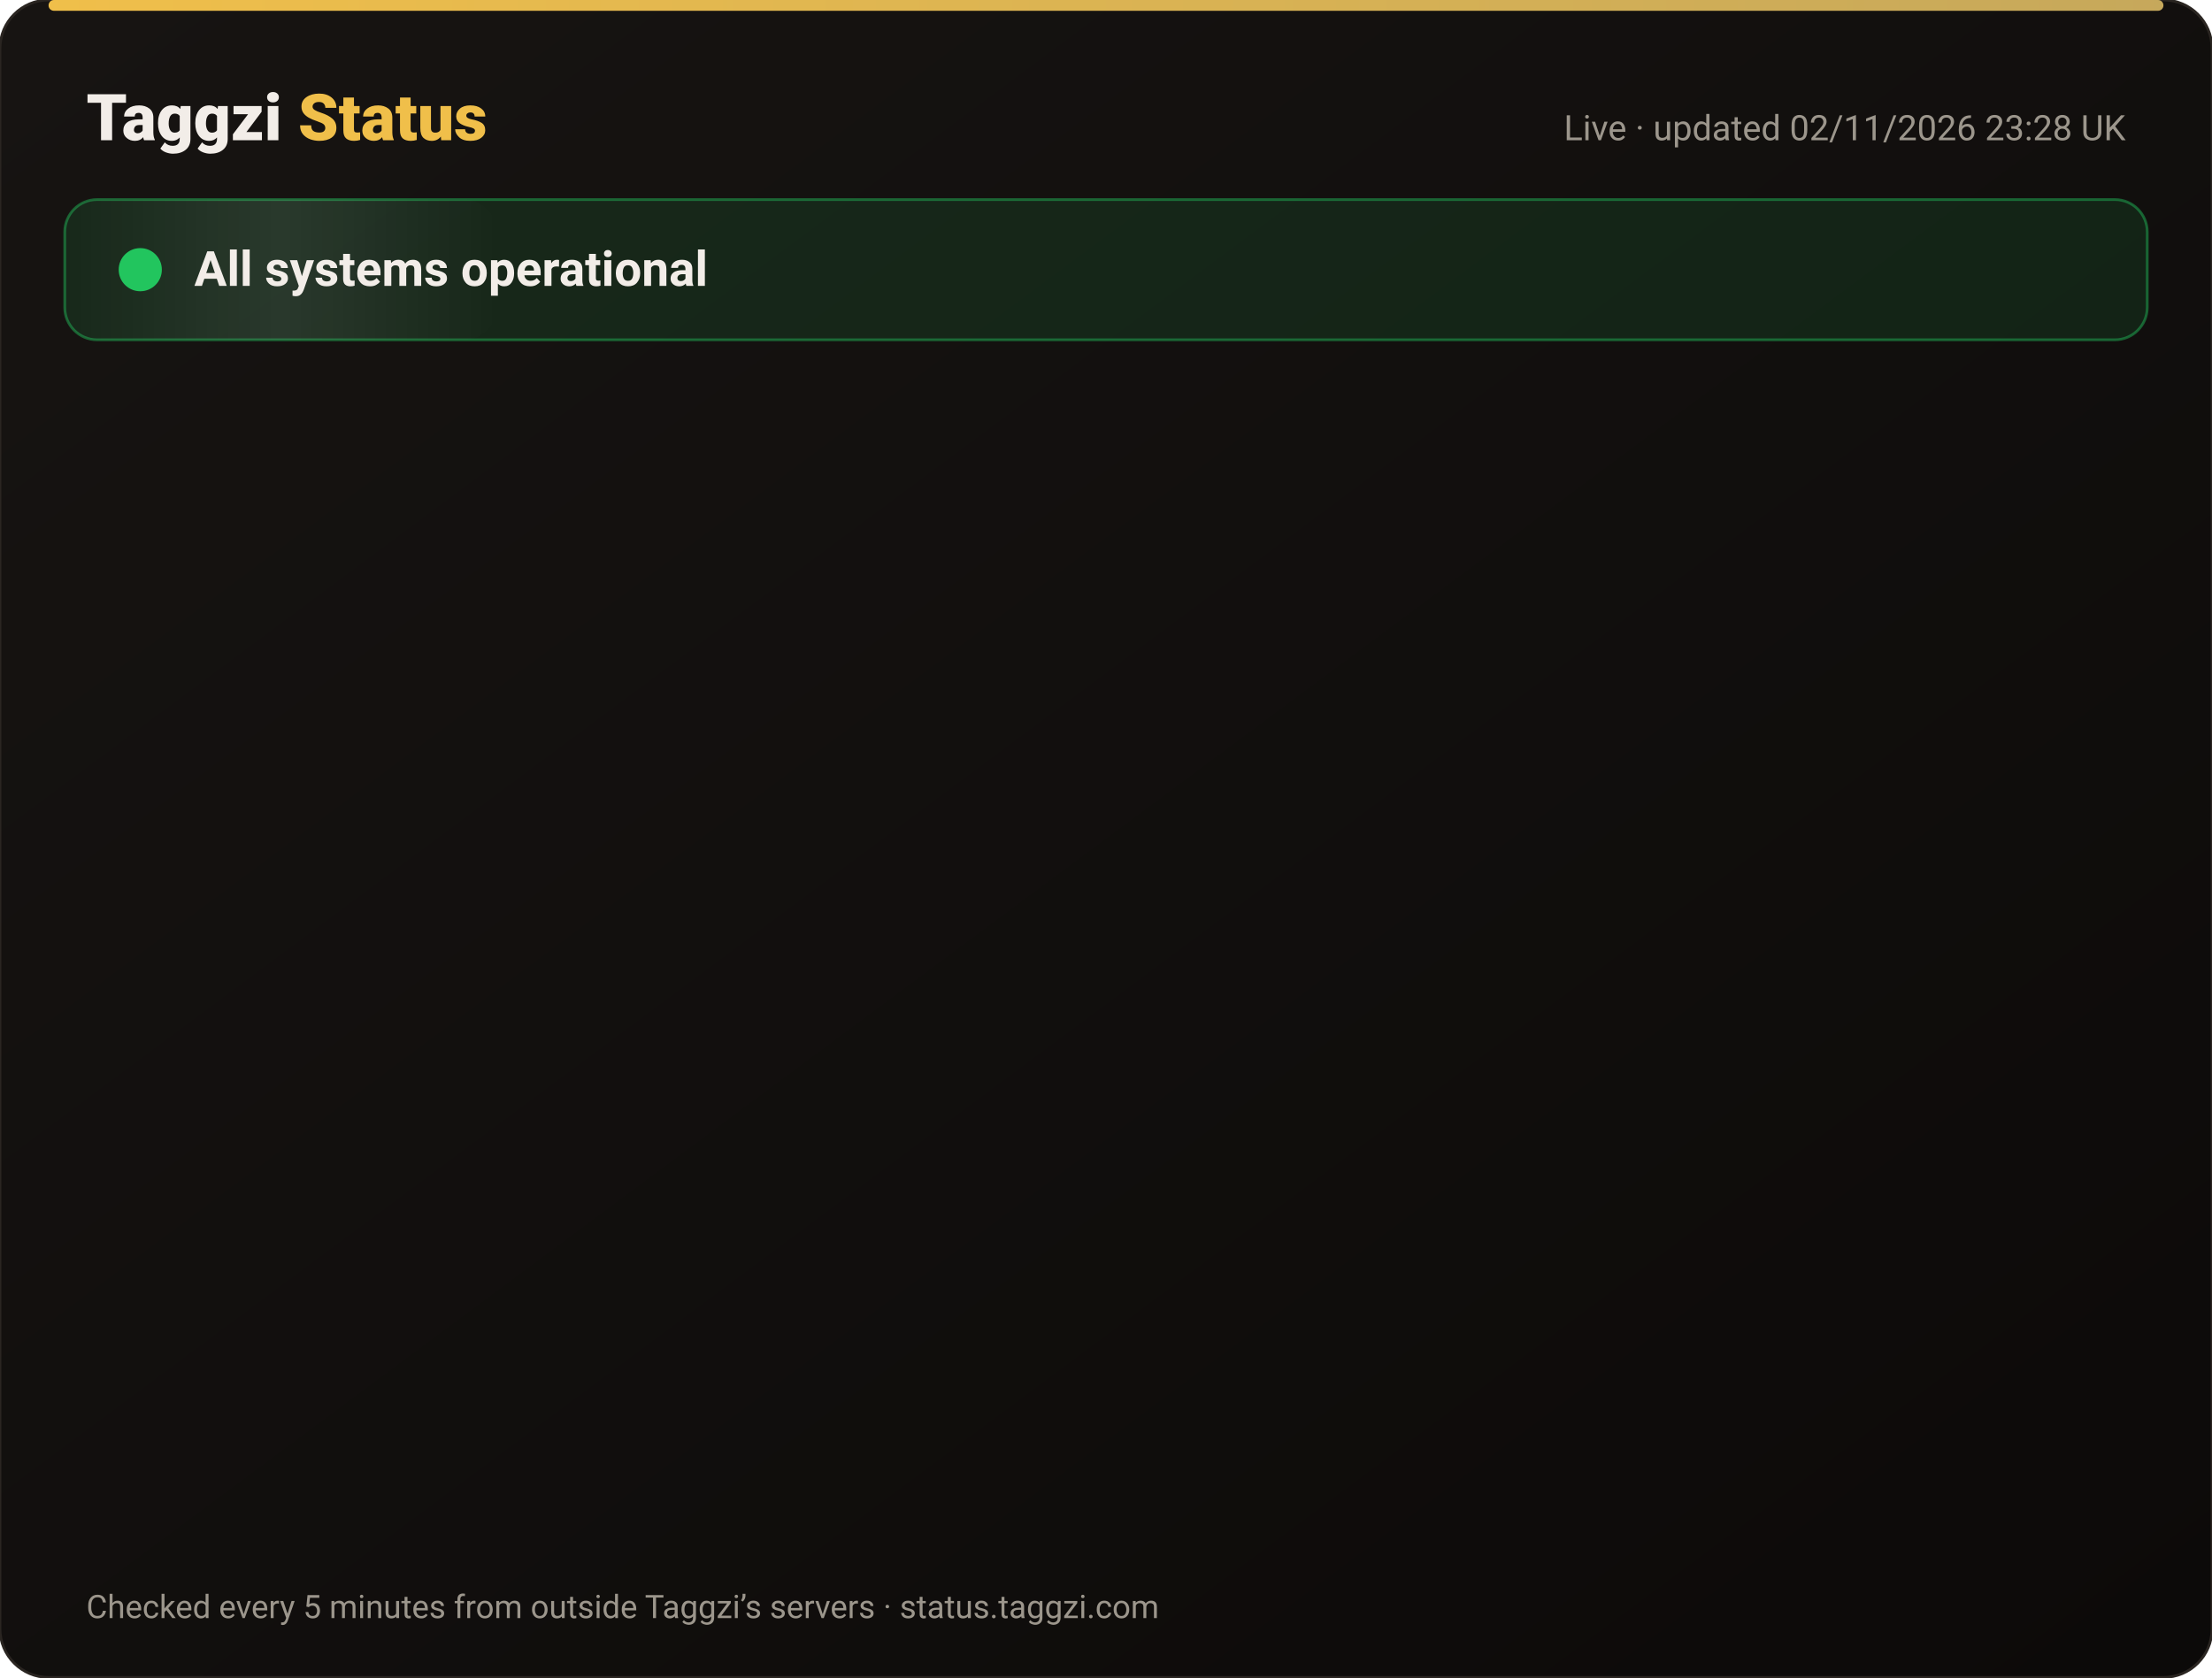
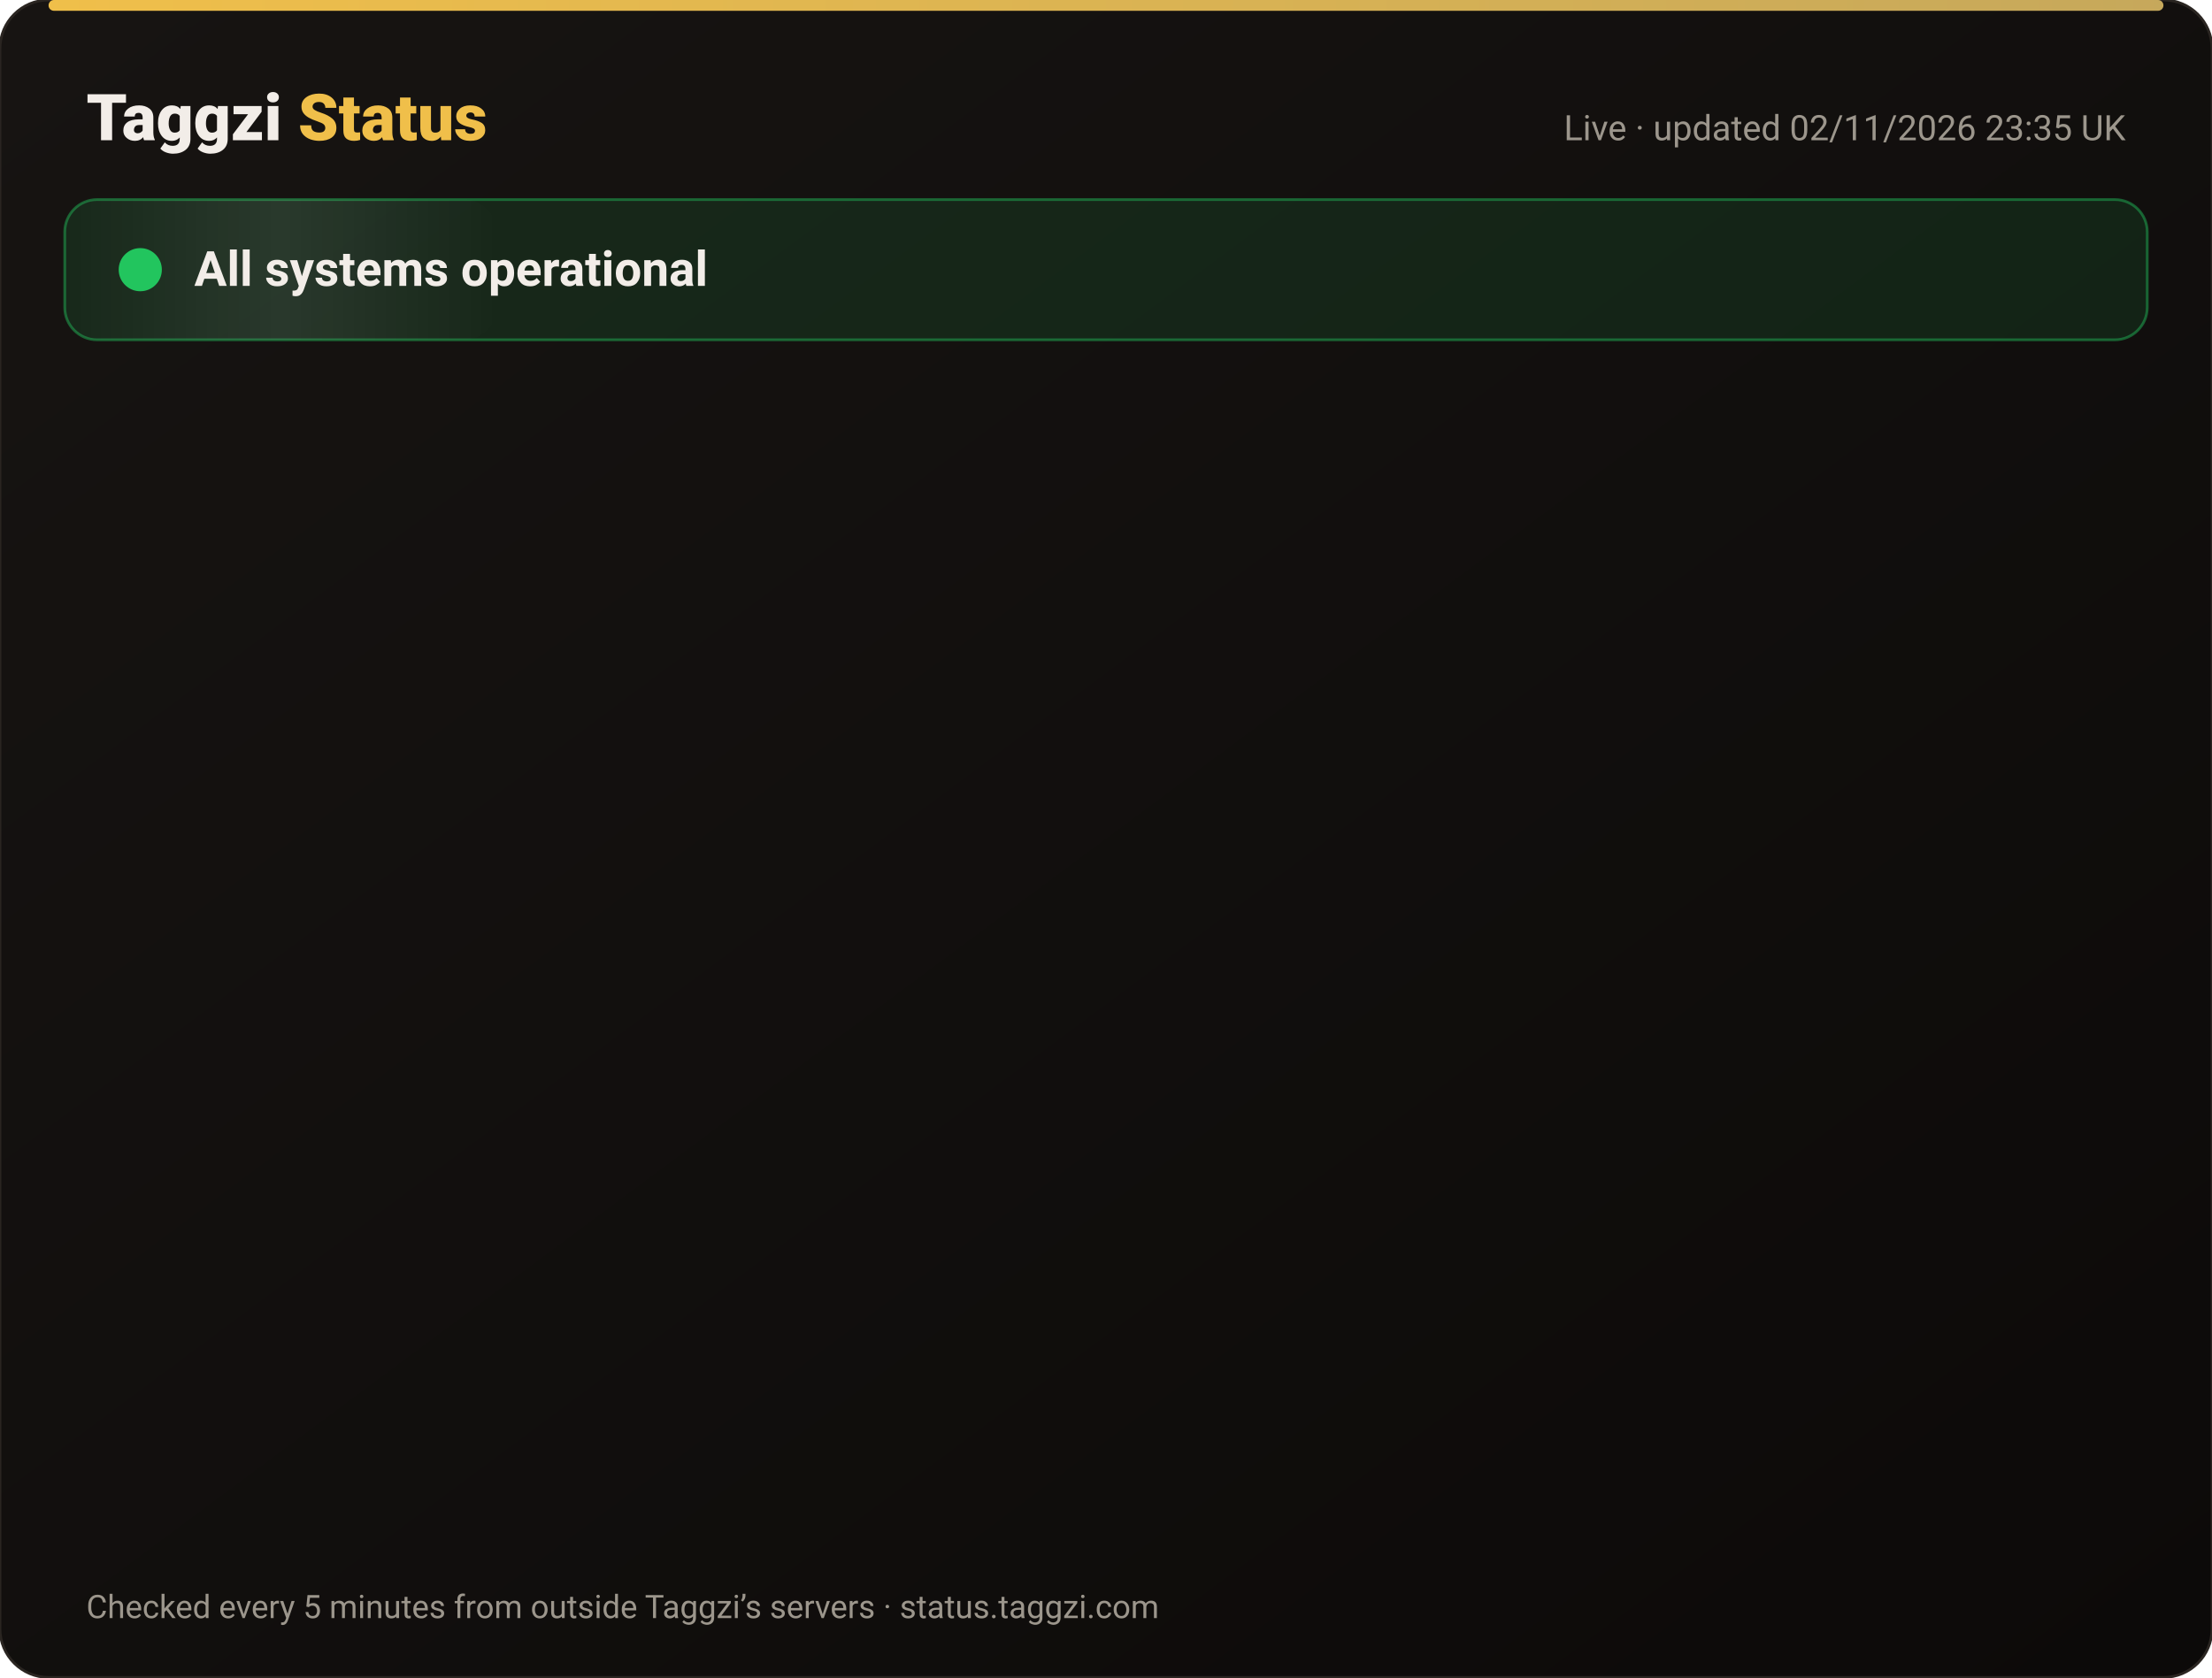
<svg xmlns="http://www.w3.org/2000/svg" width="820" height="622" viewBox="0 0 820 622" font-family="-apple-system,Segoe UI,Roboto,Helvetica,Arial,sans-serif">
  <defs>
    <linearGradient id="bg" x1="0" y1="0" x2="1" y2="1">
      <stop offset="0" stop-color="#171412" />
      <stop offset="1" stop-color="#0C0A09" />
    </linearGradient>
    <linearGradient id="gold" x1="0" x2="1">
      <stop offset="0" stop-color="#F0BF4A" />
      <stop offset="1" stop-color="#c6a85b" />
    </linearGradient>
    <linearGradient id="shine" x1="0" x2="1">
      <stop offset="0" stop-color="#fff" stop-opacity="0" />
      <stop offset=".5" stop-color="#fff" stop-opacity=".08" />
      <stop offset="1" stop-color="#fff" stop-opacity="0" />
    </linearGradient>
  </defs>
  <rect width="820" height="622" rx="18" fill="url(#bg)" stroke="#2a2521" />
  <rect x="18" y="0" width="784" height="4" rx="2" fill="url(#gold)" />
  <text x="32" y="52" font-size="24" font-weight="800" fill="#F2EDE8">Taggzi <tspan fill="#F0BF4A">Status</tspan>
  </text>
-   <text x="788" y="52" font-size="13" fill="#9C968C" text-anchor="end">Live · updated 02/11/2026 23:28 UK</text>
+   <text x="788" y="52" font-size="13" fill="#9C968C" text-anchor="end">Live · updated 02/11/2026 23:35 UK</text>
  <rect x="24" y="74" width="772" height="52" rx="12" fill="#22c55e" fill-opacity=".12" stroke="#22c55e" stroke-opacity=".45" />
  <rect x="24" y="74" width="160" height="52" rx="12" fill="url(#shine)">
    <animate attributeName="x" from="-160" to="820" dur="4s" repeatCount="indefinite" />
  </rect>
  <circle cx="52" cy="100" r="7" fill="#22c55e" />
  <circle cx="52" cy="100" r="7" fill="none" stroke="#22c55e" stroke-width="2">
    <animate attributeName="r" values="7;15;7" dur="2s" repeatCount="indefinite" />
    <animate attributeName="opacity" values=".9;0;.9" dur="2s" repeatCount="indefinite" />
  </circle>
  <text x="72" y="106" font-size="18" font-weight="700" fill="#F2EDE8">All systems operational</text>
  <g opacity="0">
    <animate attributeName="opacity" from="0" to="1" begin="0.00s" dur=".6s" fill="freeze" />
    <line x1="32" y1="188" x2="788" y2="188" stroke="#2a2521" />
    <circle cx="44" cy="166" r="6" fill="#22c55e">
      <animate attributeName="opacity" values="1;.45;1" dur="2.4s" begin="0.00s" repeatCount="indefinite" />
    </circle>
    <text x="62" y="171" font-size="15" font-weight="650" fill="#F2EDE8">Website</text>
    <text x="630" y="171" font-size="13" fill="#9C968C" text-anchor="end">99.96% uptime</text>
    <rect x="648" y="154" width="140" height="24" rx="12" fill="#22c55e" fill-opacity=".14" stroke="#22c55e" stroke-opacity=".5" />
    <text x="718" y="171" font-size="12" font-weight="700" fill="#22c55e" text-anchor="middle">Operational</text>
  </g>
  <g opacity="0">
    <animate attributeName="opacity" from="0" to="1" begin="0.15s" dur=".6s" fill="freeze" />
    <line x1="32" y1="234" x2="788" y2="234" stroke="#2a2521" />
    <circle cx="44" cy="212" r="6" fill="#22c55e">
      <animate attributeName="opacity" values="1;.45;1" dur="2.4s" begin="0.15s" repeatCount="indefinite" />
    </circle>
    <text x="62" y="217" font-size="15" font-weight="650" fill="#F2EDE8">Tag scans</text>
    <text x="630" y="217" font-size="13" fill="#9C968C" text-anchor="end">99.96% uptime</text>
    <rect x="648" y="200" width="140" height="24" rx="12" fill="#22c55e" fill-opacity=".14" stroke="#22c55e" stroke-opacity=".5" />
    <text x="718" y="217" font-size="12" font-weight="700" fill="#22c55e" text-anchor="middle">Operational</text>
  </g>
  <g opacity="0">
    <animate attributeName="opacity" from="0" to="1" begin="0.30s" dur=".6s" fill="freeze" />
    <line x1="32" y1="280" x2="788" y2="280" stroke="#2a2521" />
    <circle cx="44" cy="258" r="6" fill="#22c55e">
      <animate attributeName="opacity" values="1;.45;1" dur="2.4s" begin="0.30s" repeatCount="indefinite" />
    </circle>
    <text x="62" y="263" font-size="15" font-weight="650" fill="#F2EDE8">Manual tag lookup</text>
    <text x="630" y="263" font-size="13" fill="#9C968C" text-anchor="end">99.96% uptime</text>
    <rect x="648" y="246" width="140" height="24" rx="12" fill="#22c55e" fill-opacity=".14" stroke="#22c55e" stroke-opacity=".5" />
    <text x="718" y="263" font-size="12" font-weight="700" fill="#22c55e" text-anchor="middle">Operational</text>
  </g>
  <g opacity="0">
    <animate attributeName="opacity" from="0" to="1" begin="0.45s" dur=".6s" fill="freeze" />
    <line x1="32" y1="326" x2="788" y2="326" stroke="#2a2521" />
    <circle cx="44" cy="304" r="6" fill="#22c55e">
      <animate attributeName="opacity" values="1;.45;1" dur="2.4s" begin="0.45s" repeatCount="indefinite" />
    </circle>
    <text x="62" y="309" font-size="15" font-weight="650" fill="#F2EDE8">App &amp; login</text>
    <text x="630" y="309" font-size="13" fill="#9C968C" text-anchor="end">99.96% uptime</text>
    <rect x="648" y="292" width="140" height="24" rx="12" fill="#22c55e" fill-opacity=".14" stroke="#22c55e" stroke-opacity=".5" />
    <text x="718" y="309" font-size="12" font-weight="700" fill="#22c55e" text-anchor="middle">Operational</text>
  </g>
  <g opacity="0">
    <animate attributeName="opacity" from="0" to="1" begin="0.60s" dur=".6s" fill="freeze" />
    <line x1="32" y1="372" x2="788" y2="372" stroke="#2a2521" />
    <circle cx="44" cy="350" r="6" fill="#22c55e">
      <animate attributeName="opacity" values="1;.45;1" dur="2.4s" begin="0.60s" repeatCount="indefinite" />
    </circle>
    <text x="62" y="355" font-size="15" font-weight="650" fill="#F2EDE8">Community alerts</text>
    <text x="630" y="355" font-size="13" fill="#9C968C" text-anchor="end">99.96% uptime</text>
    <rect x="648" y="338" width="140" height="24" rx="12" fill="#22c55e" fill-opacity=".14" stroke="#22c55e" stroke-opacity=".5" />
    <text x="718" y="355" font-size="12" font-weight="700" fill="#22c55e" text-anchor="middle">Operational</text>
  </g>
  <g opacity="0">
    <animate attributeName="opacity" from="0" to="1" begin="0.75s" dur=".6s" fill="freeze" />
    <line x1="32" y1="418" x2="788" y2="418" stroke="#2a2521" />
    <circle cx="44" cy="396" r="6" fill="#22c55e">
      <animate attributeName="opacity" values="1;.45;1" dur="2.4s" begin="0.75s" repeatCount="indefinite" />
    </circle>
    <text x="62" y="401" font-size="15" font-weight="650" fill="#F2EDE8">Private calling</text>
    <text x="630" y="401" font-size="13" fill="#9C968C" text-anchor="end">99.96% uptime</text>
    <rect x="648" y="384" width="140" height="24" rx="12" fill="#22c55e" fill-opacity=".14" stroke="#22c55e" stroke-opacity=".5" />
    <text x="718" y="401" font-size="12" font-weight="700" fill="#22c55e" text-anchor="middle">Operational</text>
  </g>
  <g opacity="0">
    <animate attributeName="opacity" from="0" to="1" begin="0.90s" dur=".6s" fill="freeze" />
    <line x1="32" y1="464" x2="788" y2="464" stroke="#2a2521" />
    <circle cx="44" cy="442" r="6" fill="#22c55e">
      <animate attributeName="opacity" values="1;.45;1" dur="2.4s" begin="0.90s" repeatCount="indefinite" />
    </circle>
    <text x="62" y="447" font-size="15" font-weight="650" fill="#F2EDE8">Payments</text>
    <text x="630" y="447" font-size="13" fill="#9C968C" text-anchor="end">99.95% uptime</text>
    <rect x="648" y="430" width="140" height="24" rx="12" fill="#22c55e" fill-opacity=".14" stroke="#22c55e" stroke-opacity=".5" />
    <text x="718" y="447" font-size="12" font-weight="700" fill="#22c55e" text-anchor="middle">Operational</text>
  </g>
  <g opacity="0">
    <animate attributeName="opacity" from="0" to="1" begin="1.05s" dur=".6s" fill="freeze" />
    <line x1="32" y1="510" x2="788" y2="510" stroke="#2a2521" />
    <circle cx="44" cy="488" r="6" fill="#22c55e">
      <animate attributeName="opacity" values="1;.45;1" dur="2.4s" begin="1.05s" repeatCount="indefinite" />
    </circle>
    <text x="62" y="493" font-size="15" font-weight="650" fill="#F2EDE8">Email &amp; support</text>
    <text x="630" y="493" font-size="13" fill="#9C968C" text-anchor="end">99.96% uptime</text>
    <rect x="648" y="476" width="140" height="24" rx="12" fill="#22c55e" fill-opacity=".14" stroke="#22c55e" stroke-opacity=".5" />
    <text x="718" y="493" font-size="12" font-weight="700" fill="#22c55e" text-anchor="middle">Operational</text>
  </g>
  <g opacity="0">
    <animate attributeName="opacity" from="0" to="1" begin="1.20s" dur=".6s" fill="freeze" />
    <line x1="32" y1="556" x2="788" y2="556" stroke="#2a2521" />
    <circle cx="44" cy="534" r="6" fill="#22c55e">
      <animate attributeName="opacity" values="1;.45;1" dur="2.4s" begin="1.20s" repeatCount="indefinite" />
    </circle>
    <text x="62" y="539" font-size="15" font-weight="650" fill="#F2EDE8">Secure connection (SSL)</text>
    <text x="630" y="539" font-size="13" fill="#9C968C" text-anchor="end">100.00% uptime</text>
    <rect x="648" y="522" width="140" height="24" rx="12" fill="#22c55e" fill-opacity=".14" stroke="#22c55e" stroke-opacity=".5" />
    <text x="718" y="539" font-size="12" font-weight="700" fill="#22c55e" text-anchor="middle">Operational</text>
  </g>
  <text x="32" y="600" font-size="12" fill="#9C968C">Checked every 5 minutes from outside Taggzi’s servers · status.taggzi.com</text>
</svg>
